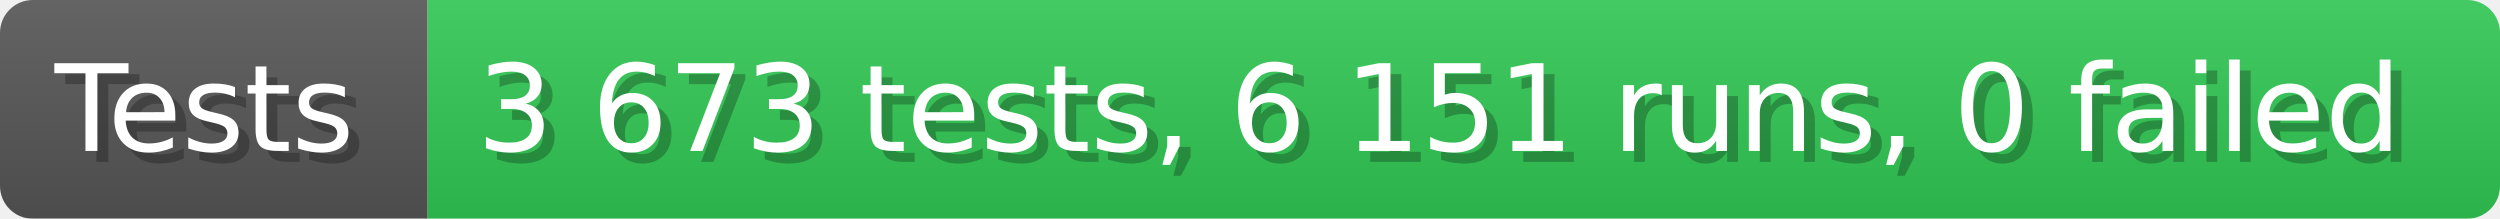
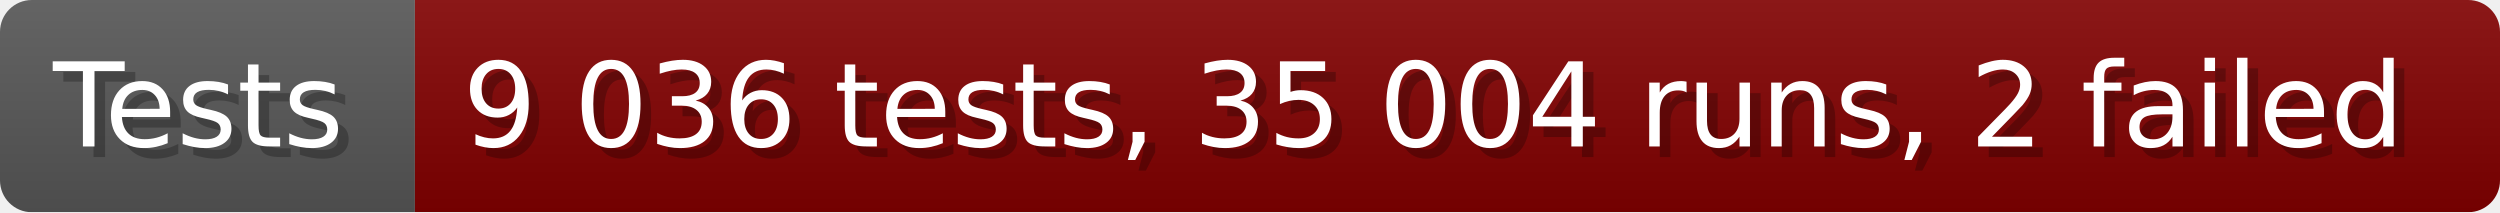
- <svg xmlns="http://www.w3.org/2000/svg" width="228.6" height="20" viewBox="0 0 2286 200" role="img" aria-label="Tests: 3 673 tests, 6 151 runs, 0 failed">
+ <svg xmlns="http://www.w3.org/2000/svg" width="235.6" height="20" viewBox="0 0 2356 200" role="img" aria-label="Tests: 9 036 tests, 35 004 runs, 2 failed">
  <linearGradient id="a" x2="0" y2="100%">
    <stop offset="0" stop-opacity=".1" stop-color="#EEE" />
    <stop offset="1" stop-opacity=".1" />
  </linearGradient>
  <mask id="m">
-     <rect width="2286" height="200" rx="30" fill="#FFF" />
+     <rect width="2356" height="200" rx="30" fill="#FFF" />
  </mask>
  <g mask="url(#m)">
    <rect width="391" height="200" fill="#555" />
-     <rect width="1895" height="200" fill="#31c653" x="391" />
-     <rect width="2286" height="200" fill="url(#a)" />
+     <rect width="1965" height="200" fill="#800000" x="391" />
+     <rect width="2356" height="200" fill="url(#a)" />
  </g>
  <g aria-hidden="true" fill="#fff" text-anchor="start" font-family="Verdana,DejaVu Sans,sans-serif" font-size="110">
    <text x="60" y="148" textLength="291" fill="#000" opacity="0.25">Tests</text>
    <text x="50" y="138" textLength="291">Tests</text>
-     <text x="446" y="148" textLength="1795" fill="#000" opacity="0.25">3 673 tests, 6 151 runs, 0 failed</text>
-     <text x="436" y="138" textLength="1795">3 673 tests, 6 151 runs, 0 failed</text>
+     <text x="446" y="148" textLength="1865" fill="#000" opacity="0.25">9 036 tests, 35 004 runs, 2 failed</text>
+     <text x="436" y="138" textLength="1865">9 036 tests, 35 004 runs, 2 failed</text>
  </g>
</svg>
